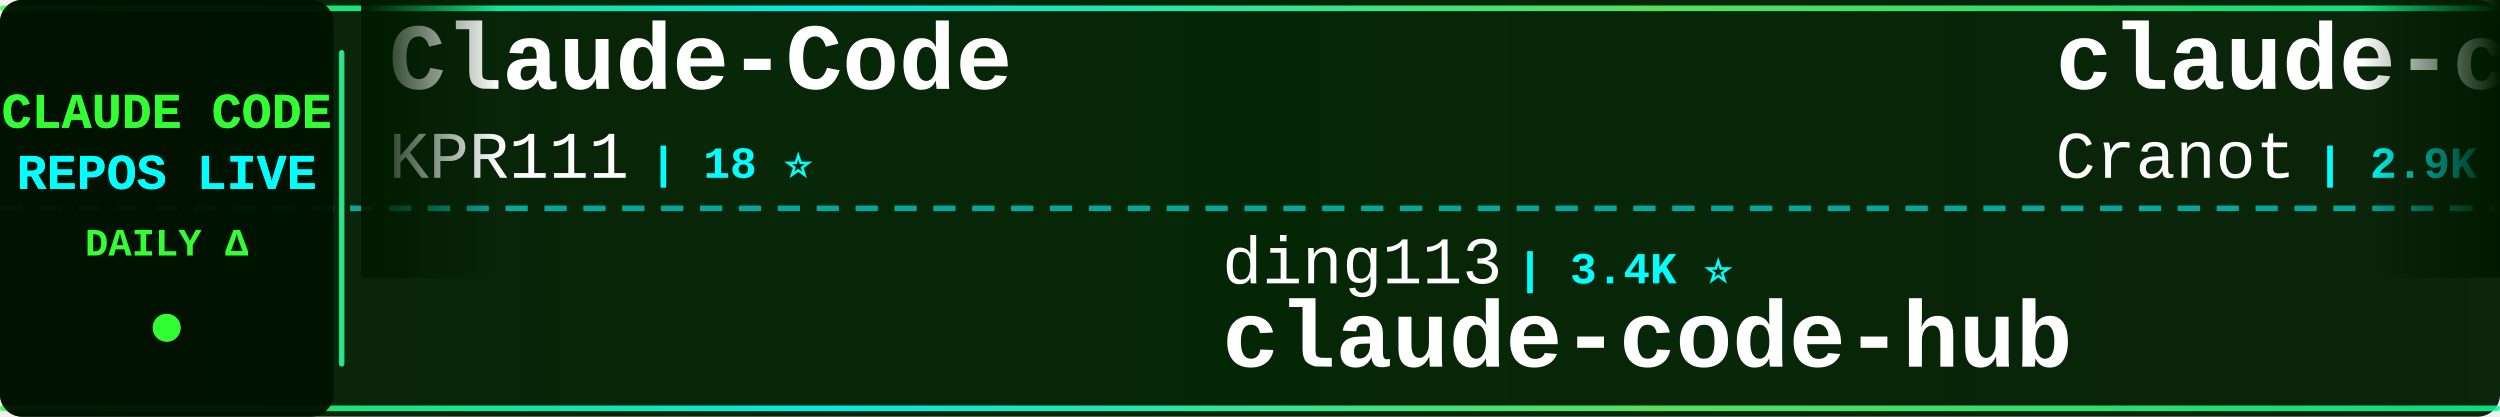
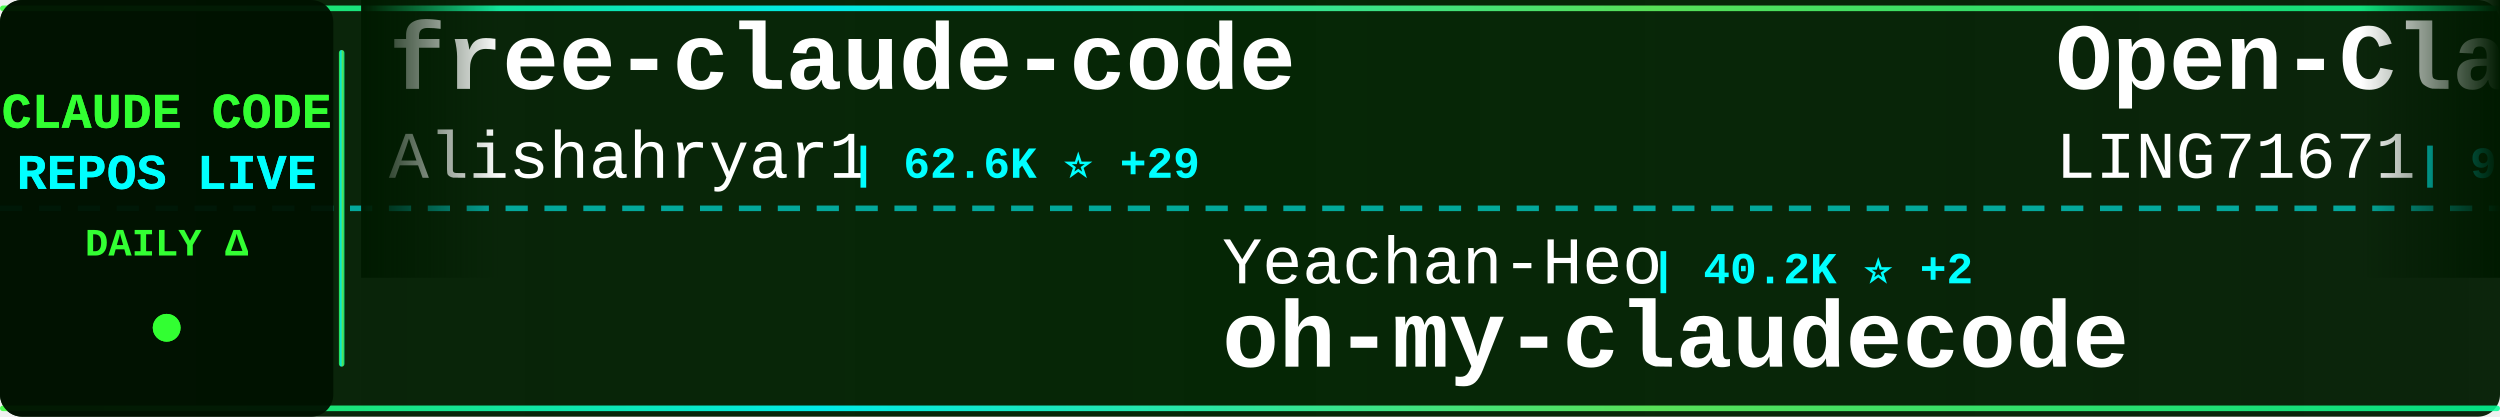
<svg xmlns="http://www.w3.org/2000/svg" width="900" height="150">
  <defs>
    <linearGradient id="tickerBg" x1="0%" y1="0%" x2="100%" y2="0%">
      <stop offset="0%" style="stop-color:#001a00;stop-opacity:0.95" />
      <stop offset="50%" style="stop-color:#002200;stop-opacity:0.98" />
      <stop offset="100%" style="stop-color:#001a00;stop-opacity:0.95" />
    </linearGradient>
    <linearGradient id="borderGrad" x1="0%" y1="0%" x2="100%" y2="0%">
      <stop offset="0%" style="stop-color:#33ff33;stop-opacity:0.85">
        <animate attributeName="stop-opacity" values="0.85;1;0.85" dur="2s" repeatCount="indefinite" />
      </stop>
      <stop offset="33%" style="stop-color:#00ffff;stop-opacity:0.9">
        <animate attributeName="stop-opacity" values="0.9;1;0.9" dur="2.2s" repeatCount="indefinite" />
      </stop>
      <stop offset="66%" style="stop-color:#66ff66;stop-opacity:0.85">
        <animate attributeName="stop-opacity" values="0.85;1;0.85" dur="1.8s" repeatCount="indefinite" />
      </stop>
      <stop offset="100%" style="stop-color:#00ff99;stop-opacity:0.85">
        <animate attributeName="stop-opacity" values="0.85;1;0.85" dur="2s" repeatCount="indefinite" />
      </stop>
    </linearGradient>
    <filter id="textGlow">
      <feGaussianBlur stdDeviation="0.1" result="coloredBlur" />
      <feMerge>
        <feMergeNode in="coloredBlur" />
        <feMergeNode in="SourceGraphic" />
      </feMerge>
    </filter>
    <filter id="metricGlow">
      <feGaussianBlur stdDeviation="0.2" result="coloredBlur" />
      <feMerge>
        <feMergeNode in="coloredBlur" />
        <feMergeNode in="SourceGraphic" />
      </feMerge>
    </filter>
    <linearGradient id="leftFade" x1="0%" y1="0%" x2="100%" y2="0%">
      <stop offset="0%" style="stop-color:#001a00;stop-opacity:1" />
      <stop offset="100%" style="stop-color:#001a00;stop-opacity:0" />
    </linearGradient>
    <linearGradient id="rightFade" x1="0%" y1="0%" x2="100%" y2="0%">
      <stop offset="0%" style="stop-color:#001a00;stop-opacity:0" />
      <stop offset="100%" style="stop-color:#001a00;stop-opacity:1" />
    </linearGradient>
  </defs>
  <rect width="900" height="150" fill="url(#tickerBg)" rx="8" />
  <rect x="0" y="2" width="900" height="2" fill="url(#borderGrad)" rx="1" />
  <rect x="0" y="146" width="900" height="2" fill="url(#borderGrad)" rx="1" />
  <line x1="0" y1="75" x2="900" y2="75" stroke="#00ffff" stroke-width="2" stroke-dasharray="8 6" opacity="0.6" />
  <rect x="0" y="0" width="120" height="150" fill="#001100" opacity="0.95" rx="8" />
  <text x="60" y="46" font-family="'Courier New', monospace" font-size="18" font-weight="bold" fill="#33ff33" text-anchor="middle" filter="url(#textGlow)">
    CLAUDE CODE
  </text>
  <text x="60" y="68" font-family="'Courier New', monospace" font-size="18" font-weight="bold" fill="#00ffff" text-anchor="middle" filter="url(#textGlow)">
    REPOS LIVE
  </text>
  <text x="60" y="92" font-family="'Courier New', monospace" font-size="14" font-weight="bold" fill="#33ff33" text-anchor="middle">
    DAILY Δ
  </text>
  <circle cx="60" cy="118" r="5" fill="#33ff33" filter="url(#metricGlow)">
    <animate attributeName="r" values="4;6;4" dur="1.5s" repeatCount="indefinite" />
    <animate attributeName="opacity" values="0.6;1;0.6" dur="1.5s" repeatCount="indefinite" />
  </circle>
  <rect x="122" y="18" width="2" height="114" fill="url(#borderGrad)" rx="1" />
  <clipPath id="tickerClip">
    <rect x="130" y="0" width="770" height="150" />
  </clipPath>
  <g clip-path="url(#tickerClip)">
    <g id="tickerItems">
      <animateTransform attributeName="transform" attributeType="XML" type="translate" from="0 0" to="-3000 0" dur="54s" repeatCount="indefinite" />
      <g transform="translate(0, 0)">
-         <text x="140" y="32" font-family="'Courier New', monospace" font-size="34" font-weight="bold" fill="#ffffff">Claude-Code</text>
-         <text x="140" y="64" font-family="'Courier New', monospace" font-size="24" font-weight="normal" fill="#ffffff" opacity="1.0">KPR111</text>
-         <text x="234" y="64" font-family="'Courier New', monospace" font-size="16" font-weight="bold" fill="#00ffff"> | 18 ⭐</text>
+         <text x="140" y="32" font-family="'Courier New', monospace" font-size="34" font-weight="bold" fill="#ffffff">free-claude-code</text>
+         <text x="140" y="64" font-family="'Courier New', monospace" font-size="24" font-weight="normal" fill="#ffffff" opacity="1.0">Alishahryar1</text>
+         <text x="306" y="64" font-family="'Courier New', monospace" font-size="16" font-weight="bold" fill="#00ffff"> | 62.6K ⭐ +29</text>
      </g>
      <g transform="translate(300, 0)">
-         <text x="140" y="102" font-family="'Courier New', monospace" font-size="24" font-weight="normal" fill="#ffffff" opacity="1.0">ding113</text>
-         <text x="246" y="102" font-family="'Courier New', monospace" font-size="16" font-weight="bold" fill="#00ffff"> | 3.4K ⭐</text>
-         <text x="140" y="132" font-family="'Courier New', monospace" font-size="34" font-weight="bold" fill="#ffffff">claude-code-hub</text>
+         <text x="140" y="102" font-family="'Courier New', monospace" font-size="24" font-weight="normal" fill="#ffffff" opacity="1.0">Yeachan-Heo</text>
+         <text x="294" y="102" font-family="'Courier New', monospace" font-size="16" font-weight="bold" fill="#00ffff"> | 40.2K ⭐ +2</text>
+         <text x="140" y="132" font-family="'Courier New', monospace" font-size="34" font-weight="bold" fill="#ffffff">oh-my-claudecode</text>
      </g>
      <g transform="translate(600, 0)">
-         <text x="140" y="32" font-family="'Courier New', monospace" font-size="34" font-weight="bold" fill="#ffffff">claude-code-guide</text>
-         <text x="140" y="64" font-family="'Courier New', monospace" font-size="24" font-weight="normal" fill="#ffffff" opacity="1.0">Cranot</text>
-         <text x="234" y="64" font-family="'Courier New', monospace" font-size="16" font-weight="bold" fill="#00ffff"> | 2.9K ⭐</text>
+         <text x="140" y="32" font-family="'Courier New', monospace" font-size="34" font-weight="bold" fill="#ffffff">Open-ClaudeCode</text>
+         <text x="140" y="64" font-family="'Courier New', monospace" font-size="24" font-weight="normal" fill="#ffffff" opacity="1.0">LING71671</text>
+         <text x="270" y="64" font-family="'Courier New', monospace" font-size="16" font-weight="bold" fill="#00ffff"> | 973 ⭐</text>
      </g>
      <g transform="translate(900, 0)">
        <text x="140" y="102" font-family="'Courier New', monospace" font-size="24" font-weight="normal" fill="#ffffff" opacity="1.0">digitalsamba</text>
-         <text x="306" y="102" font-family="'Courier New', monospace" font-size="16" font-weight="bold" fill="#00ffff"> | 2.3K ⭐</text>
+         <text x="306" y="102" font-family="'Courier New', monospace" font-size="16" font-weight="bold" fill="#00ffff"> | 2.3K ⭐ +1</text>
        <text x="140" y="132" font-family="'Courier New', monospace" font-size="34" font-weight="bold" fill="#ffffff">claude-code-video-toolki...</text>
      </g>
      <g transform="translate(1200, 0)">
-         <text x="140" y="32" font-family="'Courier New', monospace" font-size="34" font-weight="bold" fill="#ffffff">claude-code-analysis</text>
-         <text x="140" y="64" font-family="'Courier New', monospace" font-size="24" font-weight="normal" fill="#ffffff" opacity="1.0">liuup</text>
-         <text x="222" y="64" font-family="'Courier New', monospace" font-size="16" font-weight="bold" fill="#00ffff"> | 4.0K ⭐</text>
+         <text x="140" y="32" font-family="'Courier New', monospace" font-size="34" font-weight="bold" fill="#ffffff">claude-code-showcase</text>
+         <text x="140" y="64" font-family="'Courier New', monospace" font-size="24" font-weight="normal" fill="#ffffff" opacity="1.0">ChrisWiles</text>
+         <text x="282" y="64" font-family="'Courier New', monospace" font-size="16" font-weight="bold" fill="#00ffff"> | 6.1K ⭐</text>
      </g>
      <g transform="translate(1500, 0)">
-         <text x="140" y="102" font-family="'Courier New', monospace" font-size="24" font-weight="normal" fill="#ffffff" opacity="1.0">pengchengneo</text>
-         <text x="306" y="102" font-family="'Courier New', monospace" font-size="16" font-weight="bold" fill="#00ffff"> | 1.8K ⭐</text>
-         <text x="140" y="132" font-family="'Courier New', monospace" font-size="34" font-weight="bold" fill="#ffffff">Claude-Code</text>
+         <text x="140" y="102" font-family="'Courier New', monospace" font-size="24" font-weight="normal" fill="#ffffff" opacity="1.0">daymade</text>
+         <text x="246" y="102" font-family="'Courier New', monospace" font-size="16" font-weight="bold" fill="#00ffff"> | 1.5K ⭐ +2</text>
+         <text x="140" y="132" font-family="'Courier New', monospace" font-size="34" font-weight="bold" fill="#ffffff">claude-code-skills</text>
      </g>
      <g transform="translate(1800, 0)">
+         <text x="140" y="32" font-family="'Courier New', monospace" font-size="34" font-weight="bold" fill="#ffffff">claude-code-ultimate-gui...</text>
+         <text x="140" y="64" font-family="'Courier New', monospace" font-size="24" font-weight="normal" fill="#ffffff" opacity="1.0">FlorianBruniaux</text>
+         <text x="342" y="64" font-family="'Courier New', monospace" font-size="16" font-weight="bold" fill="#00ffff"> | 6.2K ⭐</text>
+       </g>
+       <g transform="translate(2100, 0)">
+         <text x="140" y="102" font-family="'Courier New', monospace" font-size="24" font-weight="normal" fill="#ffffff" opacity="1.0">WorldFlowAI</text>
+         <text x="294" y="102" font-family="'Courier New', monospace" font-size="16" font-weight="bold" fill="#00ffff"> | 5.2K ⭐ +13</text>
+         <text x="140" y="132" font-family="'Courier New', monospace" font-size="34" font-weight="bold" fill="#ffffff">everything-claude-code</text>
+       </g>
+       <g transform="translate(2400, 0)">
        <text x="140" y="32" font-family="'Courier New', monospace" font-size="34" font-weight="bold" fill="#ffffff">my-claude-code-setup</text>
        <text x="140" y="64" font-family="'Courier New', monospace" font-size="24" font-weight="normal" fill="#ffffff" opacity="1.0">centminmod</text>
        <text x="282" y="64" font-family="'Courier New', monospace" font-size="16" font-weight="bold" fill="#00ffff"> | 2.7K ⭐ +1</text>
      </g>
-       <g transform="translate(2100, 0)">
-         <text x="140" y="102" font-family="'Courier New', monospace" font-size="24" font-weight="normal" fill="#ffffff" opacity="1.0">nicedreamzapp</text>
-         <text x="318" y="102" font-family="'Courier New', monospace" font-size="16" font-weight="bold" fill="#00ffff"> | 3.4K ⭐</text>
-         <text x="140" y="132" font-family="'Courier New', monospace" font-size="34" font-weight="bold" fill="#ffffff">claude-code-local</text>
-       </g>
-       <g transform="translate(2400, 0)">
-         <text x="140" y="32" font-family="'Courier New', monospace" font-size="34" font-weight="bold" fill="#ffffff">claude-code-best-practic...</text>
-         <text x="140" y="64" font-family="'Courier New', monospace" font-size="24" font-weight="normal" fill="#ffffff" opacity="1.0">shanraisshan</text>
-         <text x="306" y="64" font-family="'Courier New', monospace" font-size="16" font-weight="bold" fill="#00ffff"> | 67.9K ⭐ +11</text>
-       </g>
      <g transform="translate(2700, 0)">
-         <text x="140" y="102" font-family="'Courier New', monospace" font-size="24" font-weight="normal" fill="#ffffff" opacity="1.0">kodu-ai</text>
-         <text x="246" y="102" font-family="'Courier New', monospace" font-size="16" font-weight="bold" fill="#00ffff"> | 5.2K ⭐</text>
-         <text x="140" y="132" font-family="'Courier New', monospace" font-size="34" font-weight="bold" fill="#ffffff">claude-coder</text>
+         <text x="140" y="102" font-family="'Courier New', monospace" font-size="24" font-weight="normal" fill="#ffffff" opacity="1.0">Maciek-roboblog</text>
+         <text x="342" y="102" font-family="'Courier New', monospace" font-size="16" font-weight="bold" fill="#00ffff"> | 8.8K ⭐</text>
+         <text x="140" y="132" font-family="'Courier New', monospace" font-size="34" font-weight="bold" fill="#ffffff">Claude-Code-Usage-Monito...</text>
      </g>
      <g transform="translate(3000, 0)">
-         <text x="140" y="32" font-family="'Courier New', monospace" font-size="34" font-weight="bold" fill="#ffffff">Claude-Code</text>
-         <text x="140" y="64" font-family="'Courier New', monospace" font-size="24" font-weight="normal" fill="#ffffff" opacity="1.0">KPR111</text>
-         <text x="234" y="64" font-family="'Courier New', monospace" font-size="16" font-weight="bold" fill="#00ffff"> | 18 ⭐</text>
+         <text x="140" y="32" font-family="'Courier New', monospace" font-size="34" font-weight="bold" fill="#ffffff">free-claude-code</text>
+         <text x="140" y="64" font-family="'Courier New', monospace" font-size="24" font-weight="normal" fill="#ffffff" opacity="1.0">Alishahryar1</text>
+         <text x="306" y="64" font-family="'Courier New', monospace" font-size="16" font-weight="bold" fill="#00ffff"> | 62.6K ⭐ +29</text>
      </g>
      <g transform="translate(3300, 0)">
-         <text x="140" y="102" font-family="'Courier New', monospace" font-size="24" font-weight="normal" fill="#ffffff" opacity="1.0">ding113</text>
-         <text x="246" y="102" font-family="'Courier New', monospace" font-size="16" font-weight="bold" fill="#00ffff"> | 3.4K ⭐</text>
-         <text x="140" y="132" font-family="'Courier New', monospace" font-size="34" font-weight="bold" fill="#ffffff">claude-code-hub</text>
+         <text x="140" y="102" font-family="'Courier New', monospace" font-size="24" font-weight="normal" fill="#ffffff" opacity="1.0">Yeachan-Heo</text>
+         <text x="294" y="102" font-family="'Courier New', monospace" font-size="16" font-weight="bold" fill="#00ffff"> | 40.2K ⭐ +2</text>
+         <text x="140" y="132" font-family="'Courier New', monospace" font-size="34" font-weight="bold" fill="#ffffff">oh-my-claudecode</text>
      </g>
      <g transform="translate(3600, 0)">
-         <text x="140" y="32" font-family="'Courier New', monospace" font-size="34" font-weight="bold" fill="#ffffff">claude-code-guide</text>
-         <text x="140" y="64" font-family="'Courier New', monospace" font-size="24" font-weight="normal" fill="#ffffff" opacity="1.0">Cranot</text>
-         <text x="234" y="64" font-family="'Courier New', monospace" font-size="16" font-weight="bold" fill="#00ffff"> | 2.9K ⭐</text>
+         <text x="140" y="32" font-family="'Courier New', monospace" font-size="34" font-weight="bold" fill="#ffffff">Open-ClaudeCode</text>
+         <text x="140" y="64" font-family="'Courier New', monospace" font-size="24" font-weight="normal" fill="#ffffff" opacity="1.0">LING71671</text>
+         <text x="270" y="64" font-family="'Courier New', monospace" font-size="16" font-weight="bold" fill="#00ffff"> | 973 ⭐</text>
      </g>
      <g transform="translate(3900, 0)">
        <text x="140" y="102" font-family="'Courier New', monospace" font-size="24" font-weight="normal" fill="#ffffff" opacity="1.0">digitalsamba</text>
-         <text x="306" y="102" font-family="'Courier New', monospace" font-size="16" font-weight="bold" fill="#00ffff"> | 2.3K ⭐</text>
+         <text x="306" y="102" font-family="'Courier New', monospace" font-size="16" font-weight="bold" fill="#00ffff"> | 2.3K ⭐ +1</text>
        <text x="140" y="132" font-family="'Courier New', monospace" font-size="34" font-weight="bold" fill="#ffffff">claude-code-video-toolki...</text>
      </g>
    </g>
  </g>
  <rect x="130" y="0" width="50" height="100" fill="url(#leftFade)" />
  <rect x="850" y="0" width="50" height="100" fill="url(#rightFade)" />
</svg>
